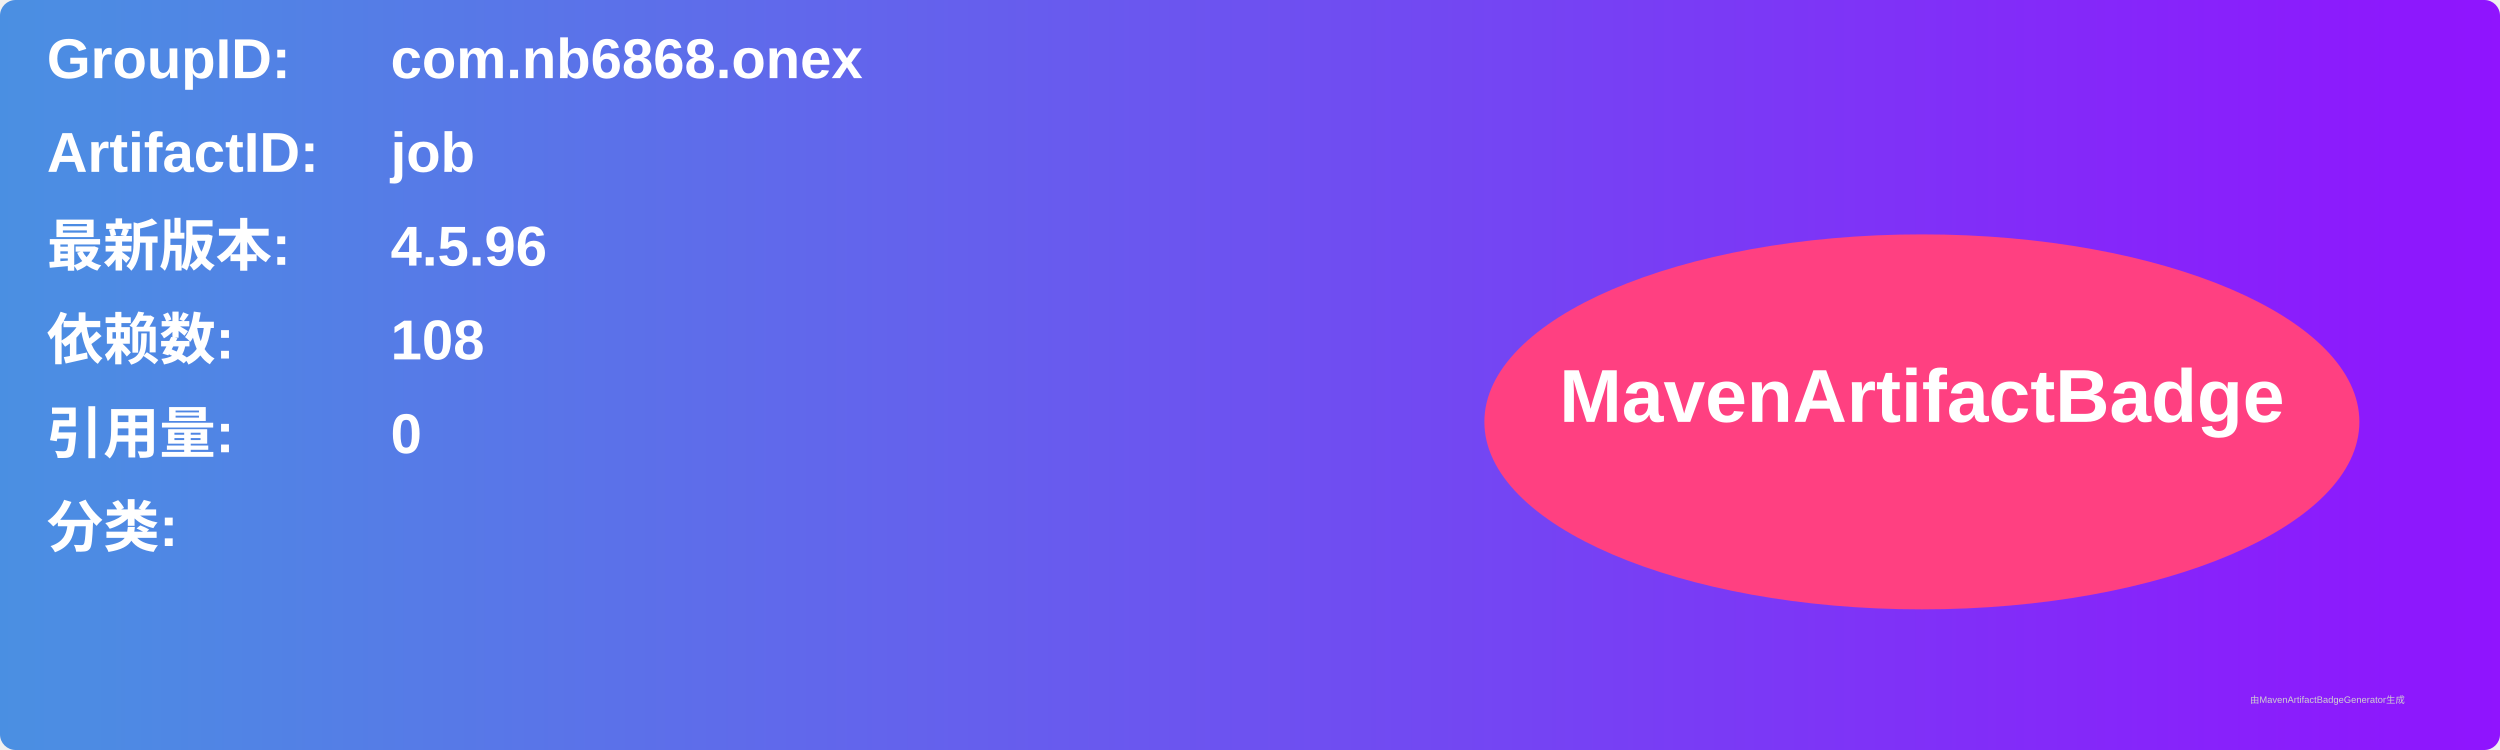
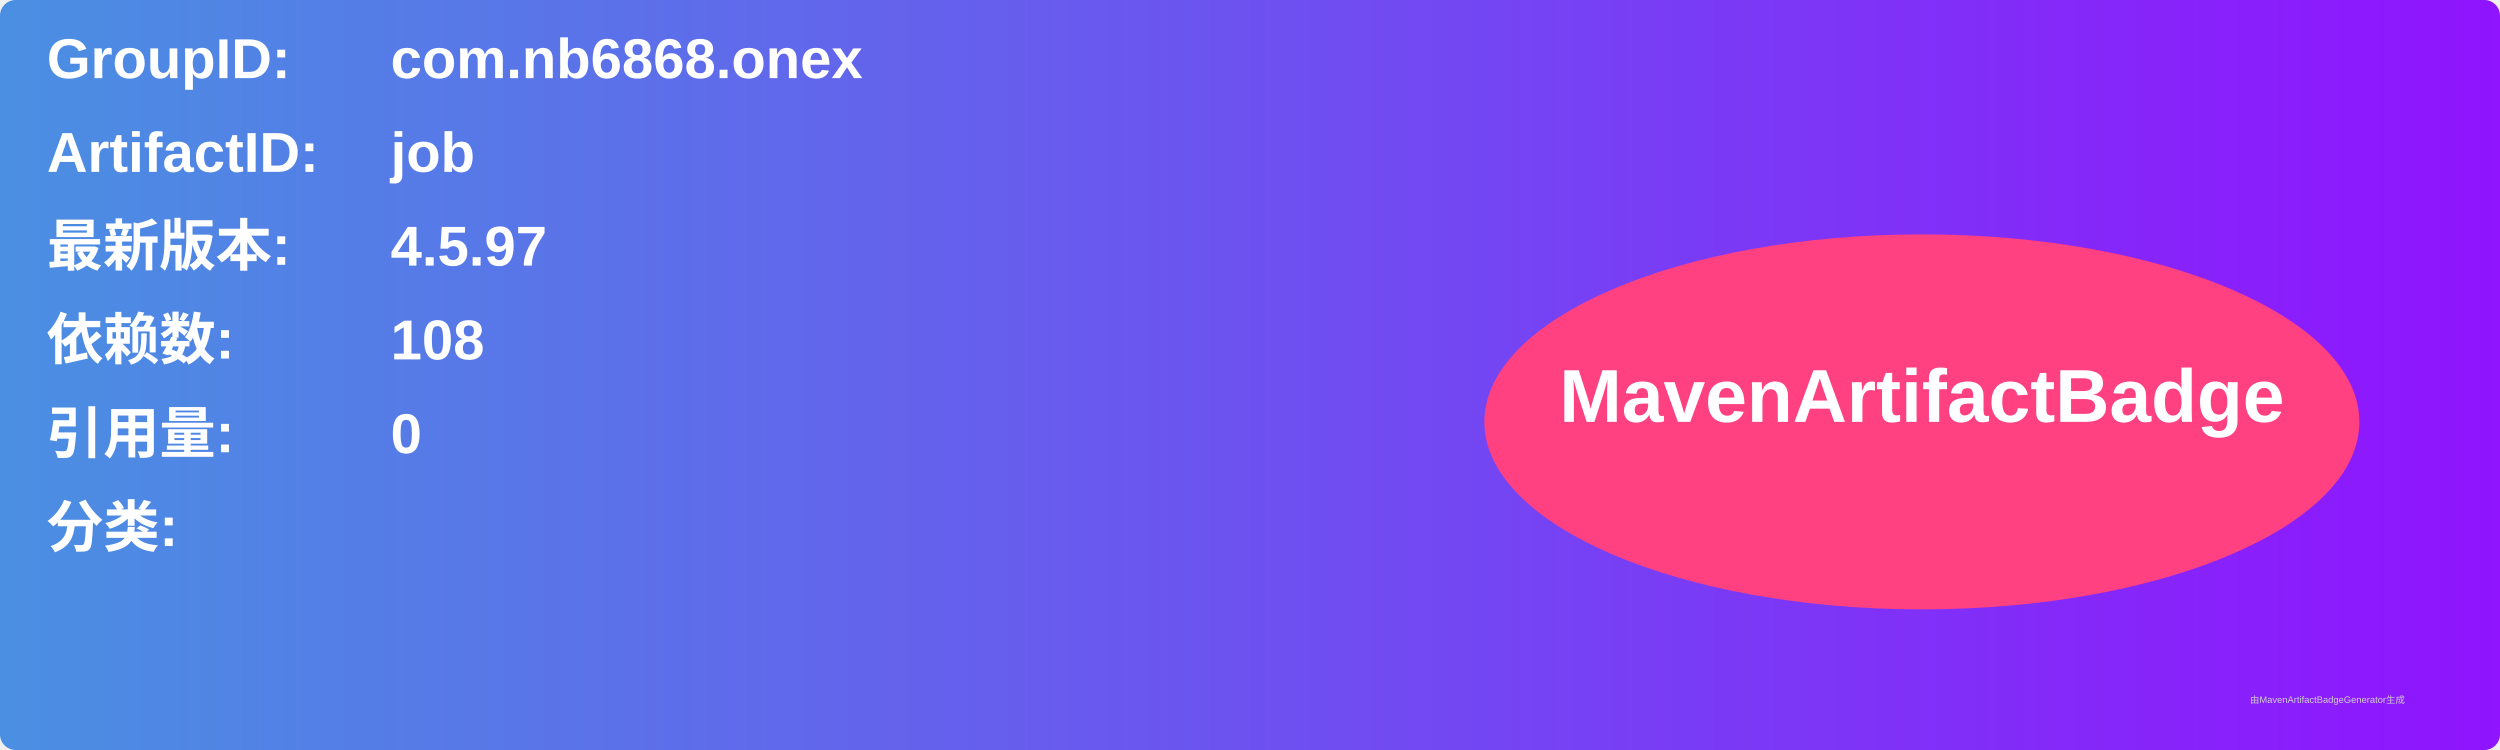
<svg xmlns="http://www.w3.org/2000/svg" width="800" height="240" viewBox="0 0 800 240">
  <linearGradient id="grad" x1="0%" y1="0%" x2="100%" y2="0%">
    <stop offset="0%" stop-color="#4a90e2" />
    <stop offset="100%" stop-color="#9013fe" />
  </linearGradient>
  <rect width="100%" height="100%" rx="5" ry="5" fill="url(#grad)" />
  <g transform="translate(15, 15)">
    <text x="0" y="10" font-family="Arial" font-size="18" fill="white" font-weight="bold" width="260">GroupID:</text>
    <text x="110" y="10" font-family="Arial" font-size="18" fill="white" font-weight="bold" width="460">com.nb6868.onex</text>
    <text x="0" y="40" font-family="Arial" font-size="18" fill="white" font-weight="bold" width="260">ArtifactID:</text>
    <text x="110" y="40" font-family="Arial" font-size="18" fill="white" font-weight="bold" width="460">job</text>
    <text x="0" y="70" font-family="Arial" font-size="18" fill="white" font-weight="bold">最新版本:</text>
    <text x="110" y="70" font-family="Arial" font-size="18" fill="white" font-weight="bold">
-       <tspan font-weight="bold">4.5.96</tspan>
+       <tspan font-weight="bold">4.5.97</tspan>
    </text>
    <text x="0" y="100" font-family="Arial" font-size="18" fill="white" font-weight="bold">依赖数: </text>
    <text x="110" y="100" font-family="Arial" font-size="18" fill="white">
      <tspan font-weight="bold">108</tspan>
    </text>
    <text x="0" y="130" font-family="Arial" font-size="18" fill="white" font-weight="bold">引用量: </text>
    <text x="110" y="130" font-family="Arial" font-size="18" fill="white">
      <tspan font-weight="bold">0</tspan>
    </text>
    <text x="0" y="160" font-family="Arial" font-size="18" fill="white" font-weight="bold">分类:</text>
    <text x="10" y="190" font-family="Arial" font-size="10" fill="white">
      <tspan font-weight="bold" />
    </text>
    <ellipse cx="600" cy="120" rx="140" ry="60" fill="#ff4081" />
    <text x="600" y="120" text-anchor="middle" font-family="Arial" font-size="24" fill="white" font-weight="bold">MavenArtifactBadge</text>
  </g>
  <text x="720" y="225" font-family="Arial" font-size="3" fill="#d0d0d0">由MavenArtifactBadgeGenerator生成</text>
</svg>
